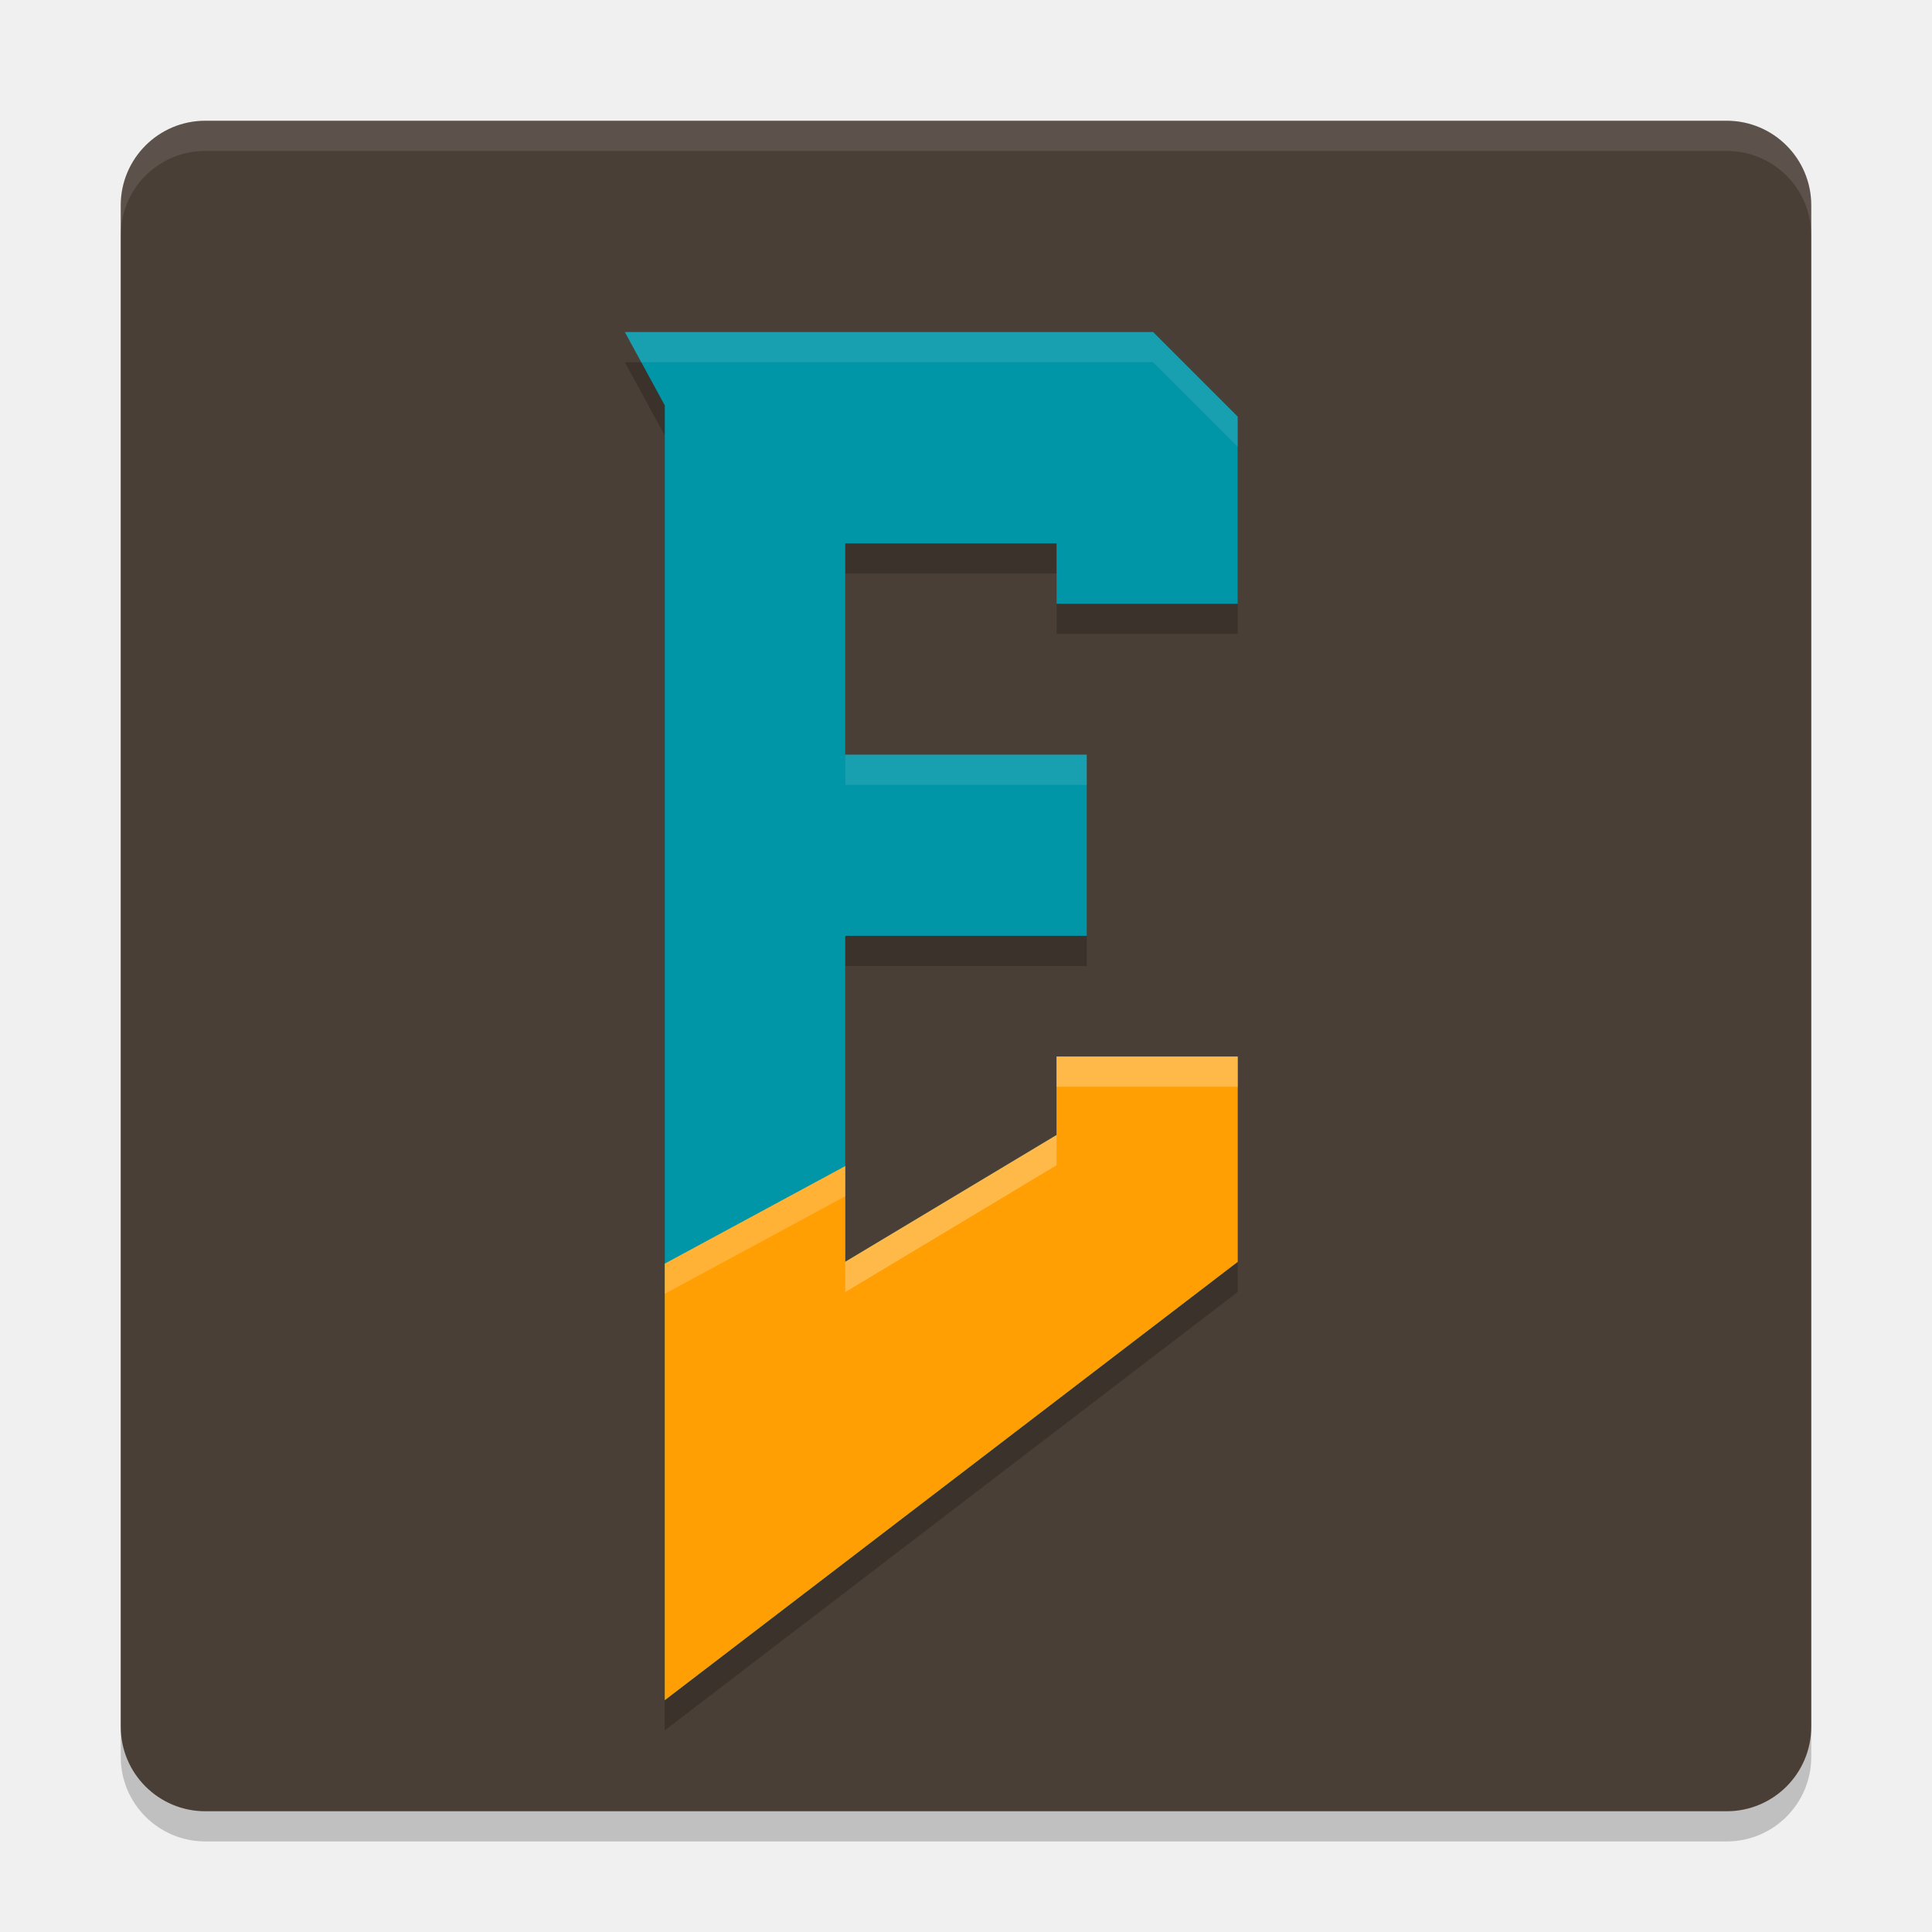
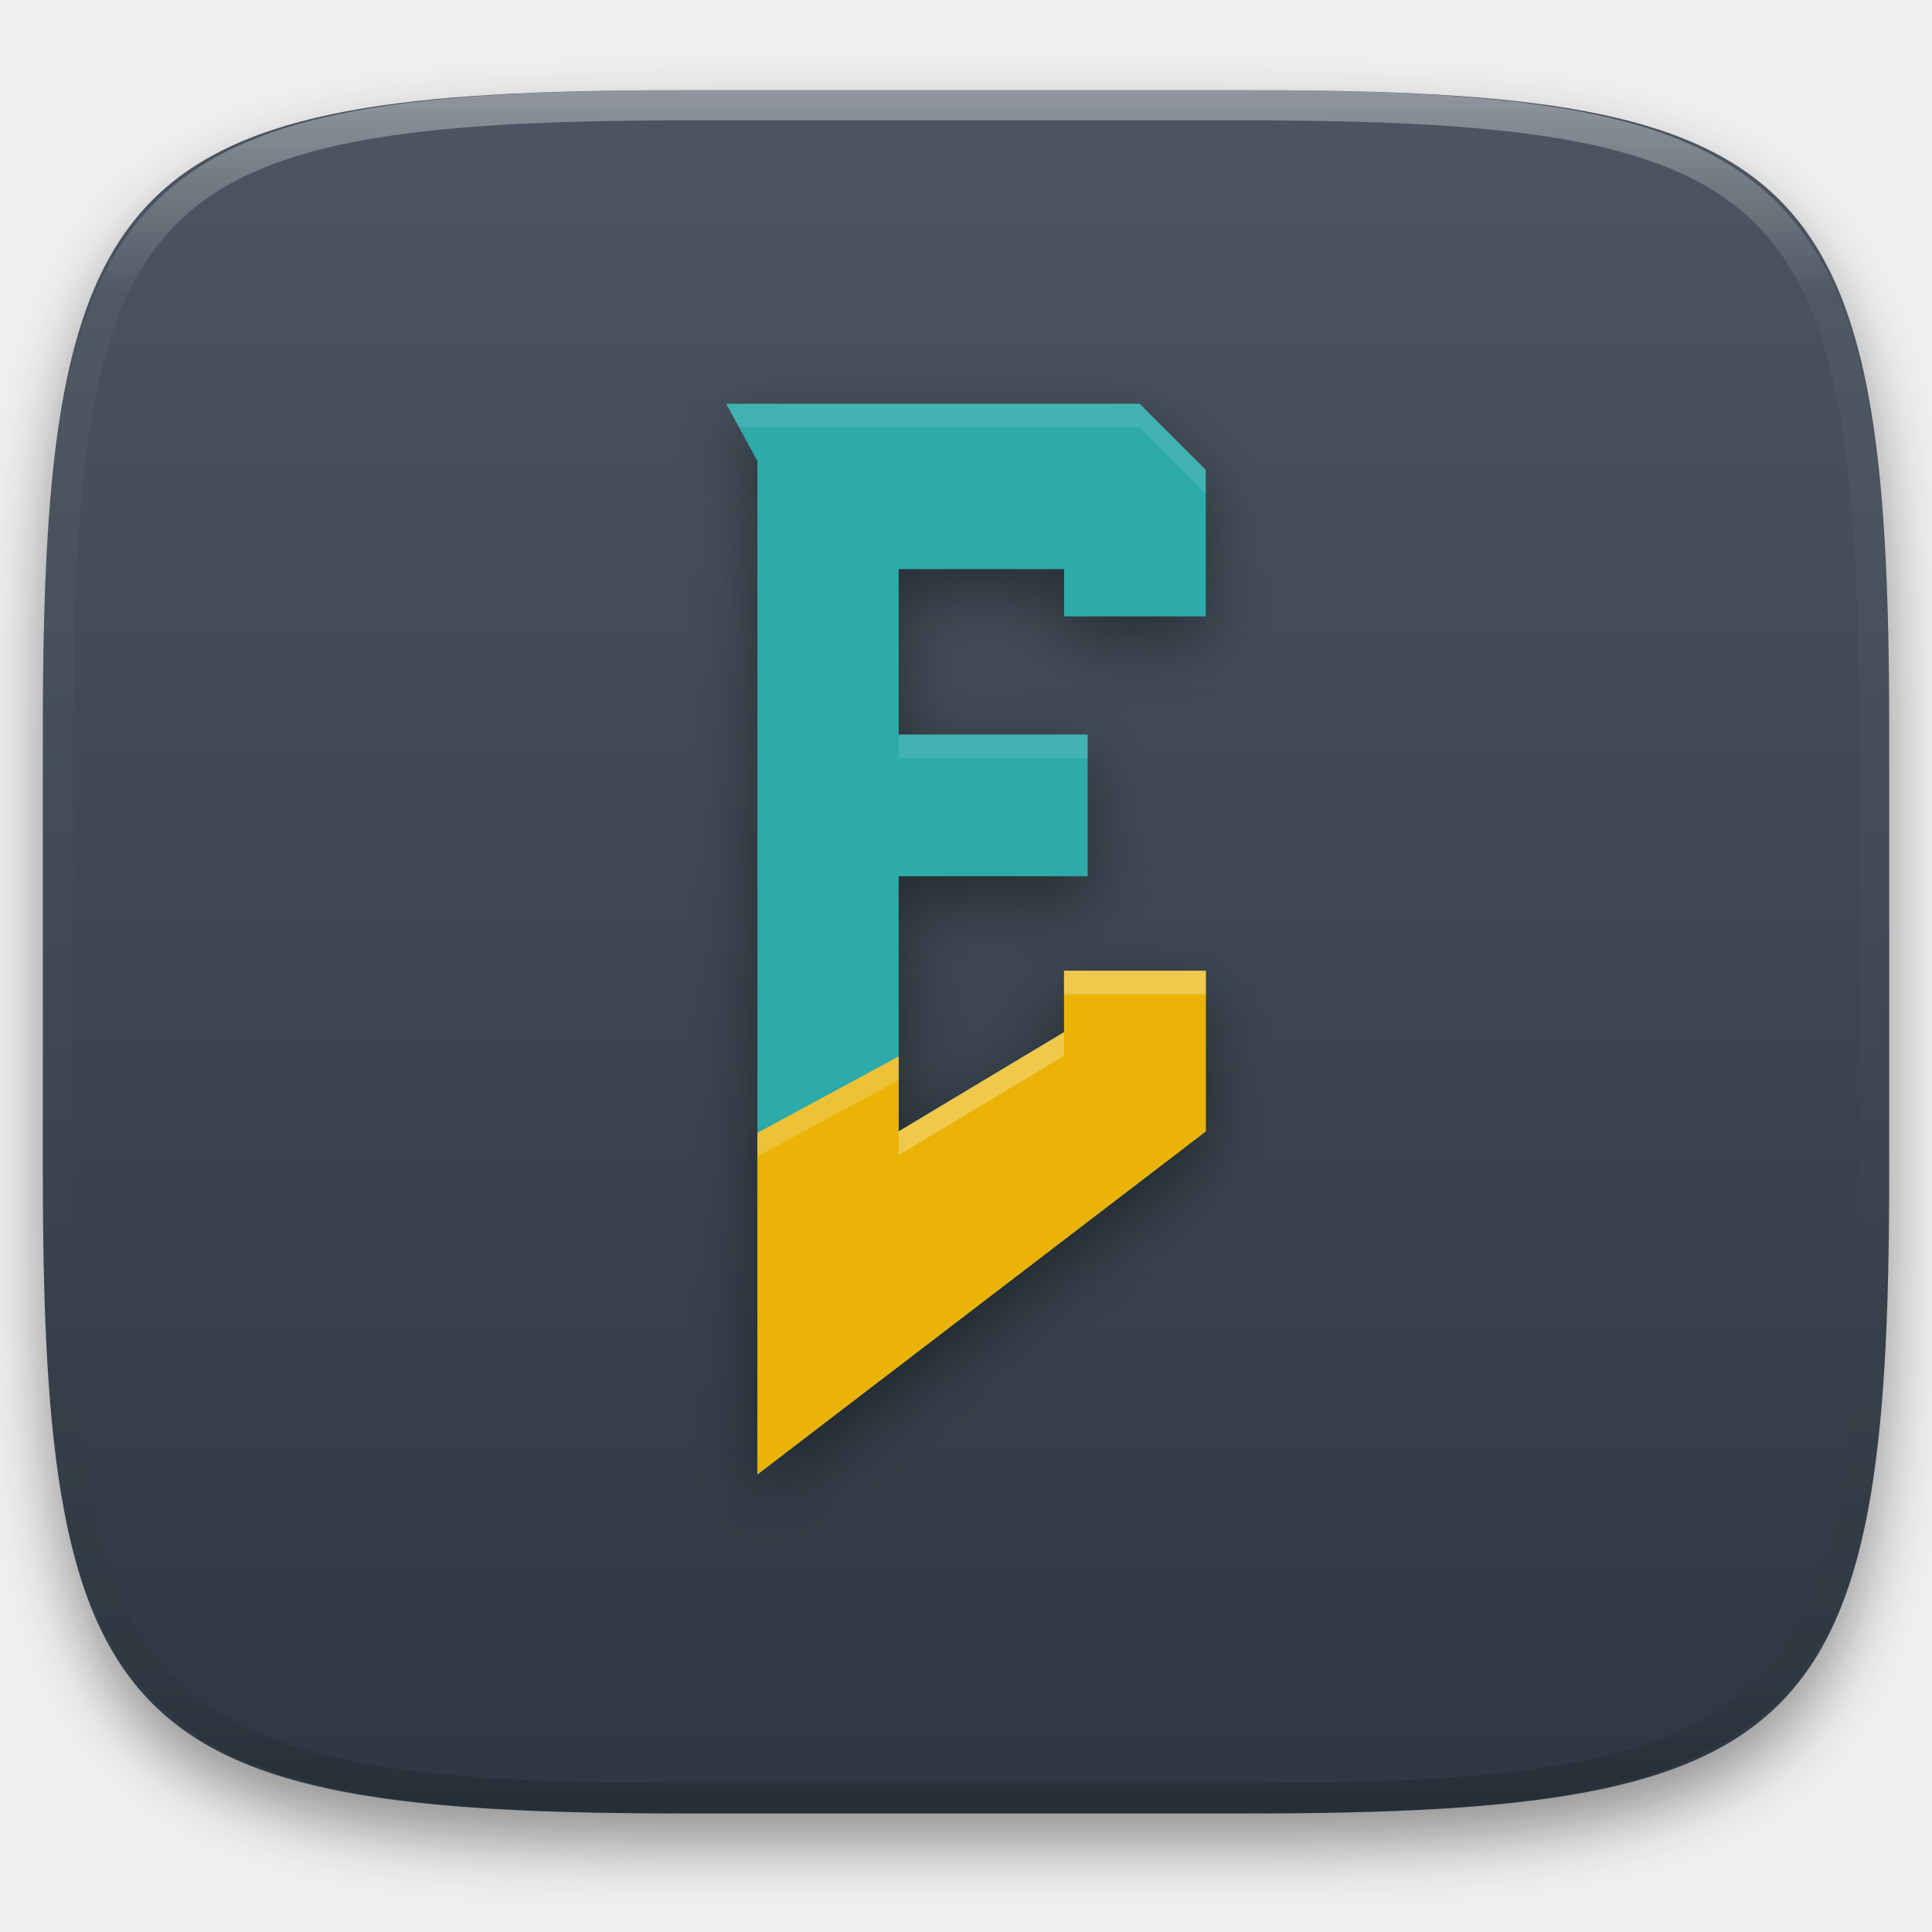
- <svg xmlns="http://www.w3.org/2000/svg" width="64" height="64" version="1">
-   <rect style="opacity:0.2" width="56" height="56" x="-61" y="-60" rx="2.8" ry="2.8" transform="matrix(0,-1,-1,0,0,0)" />
-   <rect width="56" height="56" x="-60" y="-60" rx="2.8" ry="2.8" transform="matrix(0,-1,-1,0,0,0)" style="fill:#4a3f37" />
-   <path d="m 20.7,12 1.278,2.349 0.044,0.077 V 49.918 54 57.32 L 41,42.8 V 36 h -6 v 2.6 l -7,4.2 V 32 h 8 v -6 h -8 v -7 h 7 v 2 h 6 V 14.8 L 38.2,12 H 27.8 26.222 23.41 22.1 Z" style="opacity:0.2" />
-   <path style="fill:#0096a7" d="m 20.7,11 1.278,2.349 0.044,0.077 V 48.918 53 56.32 L 41,41.8 V 35 h -6 v 2.6 l -7,4.2 V 31 h 8 v -6 h -8 v -7 h 7 v 2 h 6 V 13.8 L 38.2,11 H 27.8 26.222 23.41 22.1 Z" />
-   <path style="fill:#ff9f03" d="m 35,35 v 2.6 l -7,4.2 v -3.172 l -5.978,3.232 V 48.918 53 56.32 L 41,41.8 V 35 Z" />
-   <path style="fill:#ffffff;opacity:0.1" d="M 6.801 4 C 5.25 4 4 5.25 4 6.801 L 4 7.801 C 4 6.25 5.25 5 6.801 5 L 57.199 5 C 58.75 5 60 6.25 60 7.801 L 60 6.801 C 60 5.25 58.75 4 57.199 4 L 6.801 4 z" />
-   <path style="opacity:0.1;fill:#ffffff" d="M 20.699 11 L 21.244 12 L 22.1 12 L 23.41 12 L 26.223 12 L 27.801 12 L 38.199 12 L 41 14.801 L 41 13.801 L 38.199 11 L 27.801 11 L 26.223 11 L 23.41 11 L 22.1 11 L 20.699 11 z M 28 25 L 28 26 L 36 26 L 36 25 L 28 25 z M 35 35 L 35 36 L 41 36 L 41 35 L 35 35 z M 35 37.6 L 28 41.801 L 28 42.801 L 35 38.6 L 35 37.6 z" />
-   <path style="opacity:0.2;fill:#ffffff" d="M 35 35 L 35 36 L 41 36 L 41 35 L 35 35 z M 35 37.6 L 28 41.801 L 28 42.801 L 35 38.6 L 35 37.6 z M 28 38.629 L 22.021 41.859 L 22.021 42.859 L 28 39.629 L 28 38.629 z" />
+ <svg xmlns="http://www.w3.org/2000/svg" style="isolation:isolate" viewBox="0 0 256 256" width="256" height="256">
+   <defs>
+     <clipPath id="_clipPath_VRr7CXGywEfilQv3hHDNt6UfHPqgBsPk">
+       <rect width="256" height="256" />
+     </clipPath>
+   </defs>
+   <g clip-path="url(#_clipPath_VRr7CXGywEfilQv3hHDNt6UfHPqgBsPk)">
+     <defs>
+       <filter id="7sMG0iQtgUSgjIqXFzrYMGh6BQjHzBXi" x="-200%" y="-200%" width="400%" height="400%" filterUnits="objectBoundingBox" color-interpolation-filters="sRGB">
+         <feGaussianBlur in="SourceGraphic" stdDeviation="4.294" />
+         <feOffset dx="0" dy="4" result="pf_100_offsetBlur" />
+         <feFlood flood-color="#000000" flood-opacity="0.4" />
+         <feComposite in2="pf_100_offsetBlur" operator="in" result="pf_100_dropShadow" />
+         <feBlend in="SourceGraphic" in2="pf_100_dropShadow" mode="normal" />
+       </filter>
+     </defs>
+     <g filter="url(#7sMG0iQtgUSgjIqXFzrYMGh6BQjHzBXi)">
+       <linearGradient id="_lgradient_4" x1="0" y1="0" x2="-1.8369701987210297e-16" y2="1" gradientTransform="matrix(244.648,0,0,228.338,5.68,11.95)" gradientUnits="userSpaceOnUse">
+         <stop offset="0%" stop-opacity="1" style="stop-color:rgb(76,85,97)" />
+         <stop offset="100%" stop-opacity="1" style="stop-color:rgb(46,56,66)" />
+       </linearGradient>
+       <path d=" M 165.689 11.95 C 239.745 11.95 250.328 22.507 250.328 96.494 L 250.328 155.745 C 250.328 229.731 239.745 240.288 165.689 240.288 L 90.319 240.288 C 16.264 240.288 5.68 229.731 5.68 155.745 L 5.68 96.494 C 5.68 22.507 16.264 11.95 90.319 11.95 L 165.689 11.95 Z " id="shape" fill="url(#_lgradient_4)" />
+     </g>
+     <g opacity="0.4">
+       <linearGradient id="_lgradient_5" x1="0.517" y1="0" x2="0.517" y2="1" gradientTransform="matrix(244.65,0,0,228.34,5.68,11.95)" gradientUnits="userSpaceOnUse">
+         <stop offset="0%" stop-opacity="1" style="stop-color:rgb(255,255,255)" />
+         <stop offset="12.5%" stop-opacity="0.098" style="stop-color:rgb(255,255,255)" />
+         <stop offset="92.5%" stop-opacity="0.098" style="stop-color:rgb(0,0,0)" />
+         <stop offset="100%" stop-opacity="0.498" style="stop-color:rgb(0,0,0)" />
+       </linearGradient>
+       <path d=" M 165.068 11.951 C 169.396 11.941 173.724 11.991 178.052 12.089 C 181.927 12.167 185.803 12.315 189.678 12.541 C 193.131 12.737 196.583 13.022 200.026 13.395 C 203.085 13.73 206.144 14.181 209.174 14.741 C 211.889 15.243 214.574 15.881 217.22 16.657 C 219.62 17.355 221.971 18.219 224.243 19.241 C 226.358 20.184 228.384 21.304 230.302 22.591 C 232.142 23.829 233.863 25.244 235.437 26.806 C 237.001 28.378 238.417 30.088 239.656 31.925 C 240.945 33.841 242.066 35.865 243.02 37.967 C 244.043 40.247 244.909 42.585 245.617 44.972 C 246.394 47.615 247.034 50.297 247.535 53.009 C 248.096 56.035 248.548 59.081 248.883 62.136 C 249.257 65.575 249.542 69.014 249.739 72.462 C 249.965 76.323 250.112 80.194 250.201 84.055 C 250.289 88.378 250.339 92.701 250.329 97.014 L 250.329 155.226 C 250.339 159.549 250.289 163.862 250.201 168.185 C 250.112 172.056 249.965 175.917 249.739 179.778 C 249.542 183.226 249.257 186.675 248.883 190.104 C 248.548 193.159 248.096 196.215 247.535 199.241 C 247.034 201.943 246.394 204.625 245.617 207.268 C 244.909 209.655 244.043 212.003 243.02 214.273 C 242.066 216.385 240.945 218.399 239.656 220.315 C 238.417 222.152 237.001 223.872 235.437 225.434 C 233.863 226.996 232.142 228.411 230.302 229.649 C 228.384 230.936 226.358 232.056 224.243 232.999 C 221.971 234.021 219.62 234.885 217.22 235.593 C 214.574 236.369 211.889 237.007 209.174 237.499 C 206.144 238.068 203.085 238.51 200.026 238.845 C 196.583 239.218 193.131 239.503 189.678 239.699 C 185.803 239.925 181.927 240.073 178.052 240.161 C 173.724 240.249 169.396 240.299 165.068 240.289 L 90.942 240.289 C 86.614 240.299 82.286 240.249 77.958 240.161 C 74.083 240.073 70.207 239.925 66.332 239.699 C 62.879 239.503 59.427 239.218 55.984 238.845 C 52.925 238.51 49.866 238.068 46.836 237.499 C 44.121 237.007 41.436 236.369 38.79 235.593 C 36.39 234.885 34.039 234.021 31.767 232.999 C 29.652 232.056 27.626 230.936 25.708 229.649 C 23.868 228.411 22.147 226.996 20.573 225.434 C 19.009 223.872 17.593 222.152 16.354 220.315 C 15.065 218.399 13.944 216.385 12.99 214.273 C 11.967 212.003 11.101 209.655 10.393 207.268 C 9.616 204.625 8.976 201.943 8.475 199.241 C 7.914 196.215 7.462 193.159 7.127 190.104 C 6.753 186.675 6.468 183.226 6.271 179.778 C 6.045 175.917 5.898 172.056 5.809 168.185 C 5.721 163.862 5.671 159.549 5.681 155.226 L 5.681 97.014 C 5.671 92.701 5.721 88.378 5.809 84.055 C 5.898 80.194 6.045 76.323 6.271 72.462 C 6.468 69.014 6.753 65.575 7.127 62.136 C 7.462 59.081 7.914 56.035 8.475 53.009 C 8.976 50.297 9.616 47.615 10.393 44.972 C 11.101 42.585 11.967 40.247 12.99 37.967 C 13.944 35.865 15.065 33.841 16.354 31.925 C 17.593 30.088 19.009 28.378 20.573 26.806 C 22.147 25.244 23.868 23.829 25.708 22.591 C 27.626 21.304 29.652 20.184 31.767 19.241 C 34.039 18.219 36.39 17.355 38.79 16.657 C 41.436 15.881 44.121 15.243 46.836 14.741 C 49.866 14.181 52.925 13.73 55.984 13.395 C 59.427 13.022 62.879 12.737 66.332 12.541 C 70.207 12.315 74.083 12.167 77.958 12.089 C 82.286 11.991 86.614 11.941 90.942 11.951 L 165.068 11.951 Z  M 165.078 15.96 C 169.376 15.95 173.675 15.999 177.973 16.087 C 181.8 16.176 185.626 16.323 189.452 16.539 C 192.836 16.736 196.219 17.011 199.583 17.384 C 202.554 17.699 205.515 18.131 208.446 18.681 C 211.023 19.153 213.58 19.762 216.099 20.499 C 218.322 21.147 220.495 21.953 222.6 22.896 C 224.509 23.751 226.338 24.763 228.069 25.922 C 229.692 27.013 231.207 28.26 232.594 29.646 C 233.981 31.031 235.23 32.544 236.332 34.165 C 237.492 35.894 238.506 37.712 239.361 39.608 C 240.306 41.72 241.112 43.892 241.761 46.102 C 242.509 48.617 243.109 51.162 243.591 53.736 C 244.132 56.664 244.565 59.611 244.889 62.578 C 245.263 65.938 245.539 69.308 245.735 72.688 C 245.952 76.51 246.109 80.322 246.188 84.144 C 246.276 88.437 246.325 92.721 246.325 97.014 C 246.325 97.014 246.325 97.014 246.325 97.014 L 246.325 155.226 C 246.325 155.226 246.325 155.226 246.325 155.226 C 246.325 159.519 246.276 163.803 246.188 168.096 C 246.109 171.918 245.952 175.74 245.735 179.552 C 245.539 182.932 245.263 186.302 244.889 189.672 C 244.565 192.629 244.132 195.576 243.591 198.504 C 243.109 201.078 242.509 203.623 241.761 206.138 C 241.112 208.358 240.306 210.52 239.361 212.632 C 238.506 214.528 237.492 216.356 236.332 218.075 C 235.23 219.706 233.981 221.219 232.594 222.604 C 231.207 223.98 229.692 225.227 228.069 226.318 C 226.338 227.477 224.509 228.489 222.6 229.344 C 220.495 230.297 218.322 231.093 216.099 231.741 C 213.58 232.478 211.023 233.087 208.446 233.559 C 205.515 234.109 202.554 234.541 199.583 234.865 C 196.219 235.229 192.836 235.514 189.452 235.701 C 185.626 235.917 181.8 236.074 177.973 236.153 C 173.675 236.251 169.376 236.29 165.078 236.29 C 165.078 236.29 165.078 236.29 165.068 236.29 L 90.942 236.29 C 90.932 236.29 90.932 236.29 90.932 236.29 C 86.634 236.29 82.335 236.251 78.037 236.153 C 74.21 236.074 70.384 235.917 66.558 235.701 C 63.174 235.514 59.791 235.229 56.427 234.865 C 53.456 234.541 50.495 234.109 47.564 233.559 C 44.987 233.087 42.43 232.478 39.911 231.741 C 37.688 231.093 35.515 230.297 33.41 229.344 C 31.501 228.489 29.672 227.477 27.941 226.318 C 26.318 225.227 24.803 223.98 23.416 222.604 C 22.029 221.219 20.78 219.706 19.678 218.075 C 18.518 216.356 17.504 214.528 16.649 212.632 C 15.704 210.52 14.898 208.358 14.249 206.138 C 13.501 203.623 12.901 201.078 12.419 198.504 C 11.878 195.576 11.445 192.629 11.121 189.672 C 10.747 186.302 10.472 182.932 10.275 179.552 C 10.058 175.74 9.901 171.918 9.822 168.096 C 9.734 163.803 9.685 159.519 9.685 155.226 C 9.685 155.226 9.685 155.226 9.685 155.226 L 9.685 97.014 C 9.685 97.014 9.685 97.014 9.685 97.014 C 9.685 92.721 9.734 88.437 9.822 84.144 C 9.901 80.322 10.058 76.51 10.275 72.688 C 10.472 69.308 10.747 65.938 11.121 62.578 C 11.445 59.611 11.878 56.664 12.419 53.736 C 12.901 51.162 13.501 48.617 14.249 46.102 C 14.898 43.892 15.704 41.72 16.649 39.608 C 17.504 37.712 18.518 35.894 19.678 34.165 C 20.78 32.544 22.029 31.031 23.416 29.646 C 24.803 28.26 26.318 27.013 27.941 25.922 C 29.672 24.763 31.501 23.751 33.41 22.896 C 35.515 21.953 37.688 21.147 39.911 20.499 C 42.43 19.762 44.987 19.153 47.564 18.681 C 50.495 18.131 53.456 17.699 56.427 17.384 C 59.791 17.011 63.174 16.736 66.558 16.539 C 70.384 16.323 74.21 16.176 78.037 16.087 C 82.335 15.999 86.634 15.95 90.932 15.96 C 90.932 15.96 90.932 15.96 90.942 15.96 L 165.068 15.96 C 165.078 15.96 165.078 15.96 165.078 15.96 Z " fill-rule="evenodd" id="highlight" fill="url(#_lgradient_5)" />
+     </g>
+     <g id="eureka">
+       <defs>
+         <filter id="2bSHAqghv3Syb5uPtcgOhLS4r8xtWPxq" x="-200%" y="-200%" width="400%" height="400%" filterUnits="objectBoundingBox" color-interpolation-filters="sRGB">
+           <feGaussianBlur stdDeviation="4.294" />
+         </filter>
+       </defs>
+       <g opacity="0.4" filter="url(#2bSHAqghv3Syb5uPtcgOhLS4r8xtWPxq)">
+         <path d=" M 96.228 56.63 L 100.228 63.983 L 100.365 64.223 L 100.365 175.329 L 100.365 188.108 L 100.365 198.5 L 159.775 153.048 L 159.775 131.761 L 140.993 131.761 L 140.993 139.9 L 119.08 153.048 L 119.08 119.239 L 144.123 119.239 L 144.123 100.456 L 119.08 100.456 L 119.08 78.543 L 140.993 78.543 L 140.993 84.804 L 159.775 84.804 L 159.775 65.396 L 151.01 56.63 L 118.453 56.63 L 113.514 56.63 L 104.71 56.63 L 100.61 56.63 L 96.228 56.63 Z " id="Path" fill="rgb(0,0,0)" />
+       </g>
+       <path d=" M 96.228 53.5 L 100.228 60.853 L 100.365 61.093 L 100.365 172.198 L 100.365 184.978 L 100.365 195.37 L 159.775 149.917 L 159.775 128.63 L 140.993 128.63 L 140.993 136.769 L 119.08 149.917 L 119.08 116.109 L 144.123 116.109 L 144.123 97.326 L 119.08 97.326 L 119.08 75.413 L 140.993 75.413 L 140.993 81.674 L 159.775 81.674 L 159.775 62.265 L 151.01 53.5 L 118.453 53.5 L 113.514 53.5 L 104.71 53.5 L 100.61 53.5 L 96.228 53.5 Z " id="Path" fill="rgb(45,170,170)" />
+       <path d=" M 140.993 128.63 L 140.993 136.769 L 119.08 149.917 L 119.08 139.988 L 100.365 150.106 L 100.365 172.198 L 100.365 184.978 L 100.365 195.37 L 159.775 149.917 L 159.775 128.63 L 140.993 128.63 Z " id="Path" fill="rgb(234,179,5)" />
+       <g opacity="0.1">
+         <path d=" M 96.225 53.5 L 97.931 56.63 L 100.609 56.63 L 104.711 56.63 L 113.516 56.63 L 118.456 56.63 L 151.007 56.63 L 159.775 65.398 L 159.775 62.268 L 151.007 53.5 L 118.456 53.5 L 113.516 53.5 L 104.711 53.5 L 100.609 53.5 L 96.225 53.5 Z  M 119.08 97.326 L 119.08 100.456 L 144.123 100.456 L 144.123 97.326 L 119.08 97.326 Z  M 140.993 128.63 L 140.993 131.761 L 159.775 131.761 L 159.775 128.63 L 140.993 128.63 Z  M 140.993 136.768 L 119.08 149.92 L 119.08 153.05 L 140.993 139.899 L 140.993 136.768 Z " id="Compound Path" fill="rgb(255,255,255)" />
+       </g>
+       <g opacity="0.2">
+         <path d=" M 140.993 128.63 L 140.993 131.761 L 159.775 131.761 L 159.775 128.63 L 140.993 128.63 Z  M 140.993 136.768 L 119.08 149.92 L 119.08 153.05 L 140.993 139.899 L 140.993 136.768 Z  M 119.08 139.99 L 100.364 150.103 L 100.364 153.234 L 119.08 143.121 L 119.08 139.99 Z " id="Compound Path" fill="rgb(255,255,255)" />
+       </g>
+     </g>
+   </g>
</svg>
